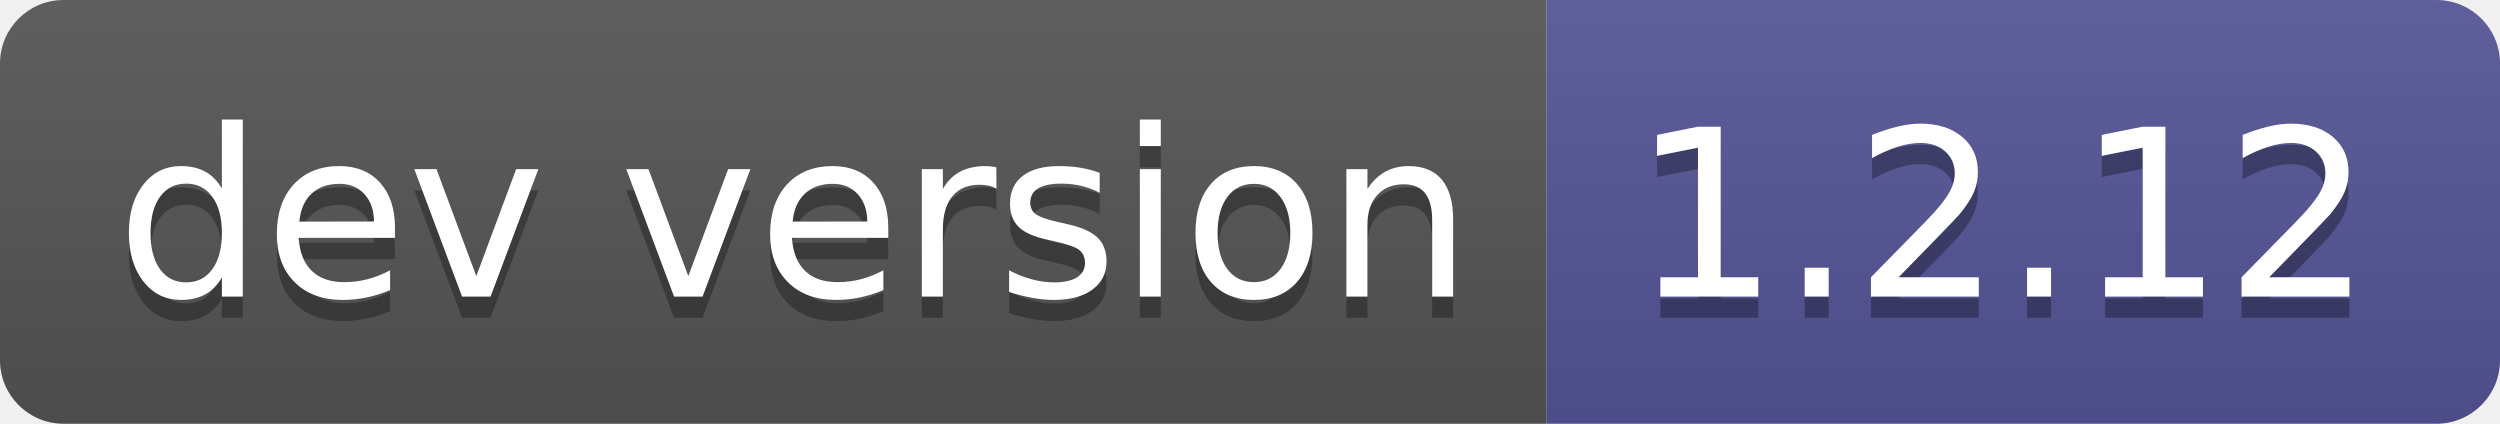
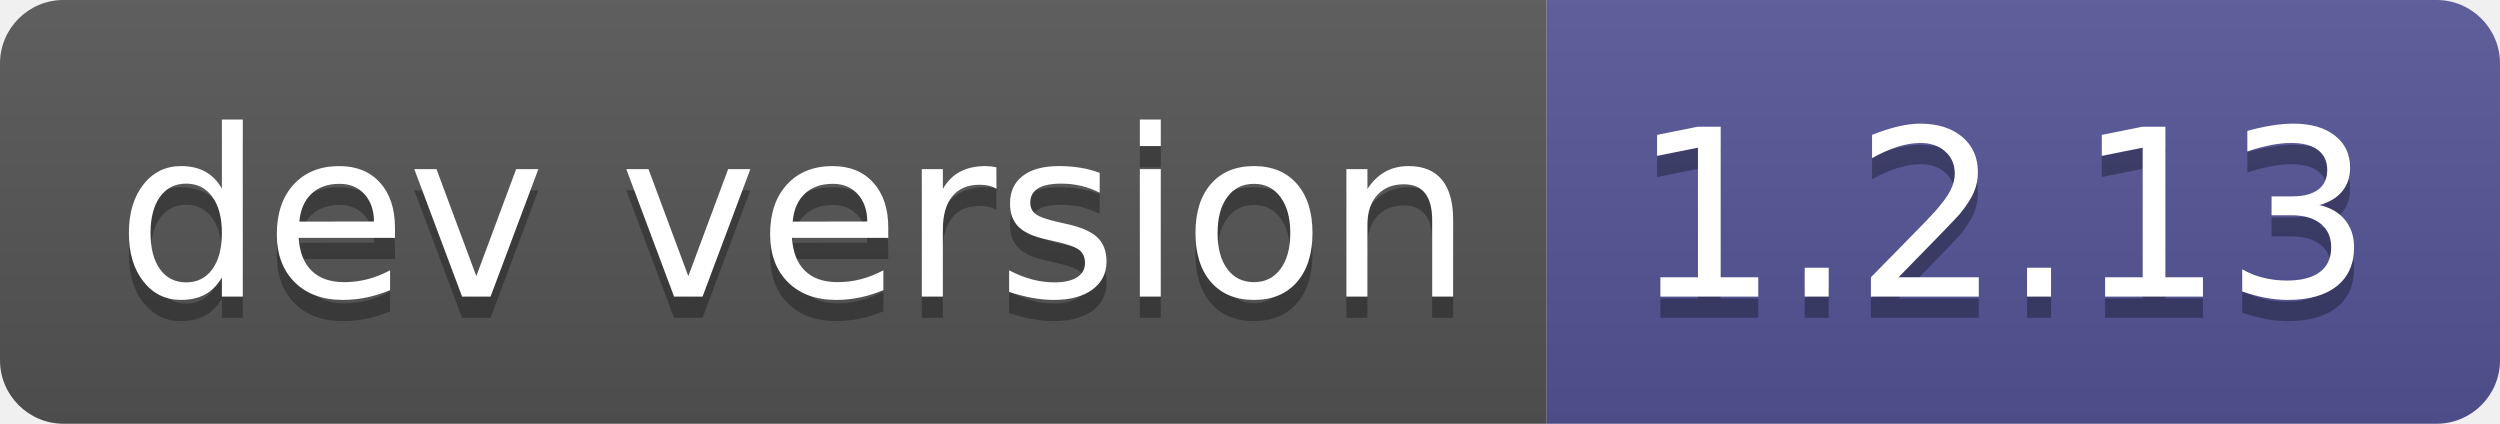
- <svg xmlns="http://www.w3.org/2000/svg" width="118" height="20" role="img" aria-label="dev version: 1.2.12">
+ <svg xmlns="http://www.w3.org/2000/svg" width="118" height="20" role="img" aria-label="dev version: 1.2.13">
  <linearGradient id="s" x2="0" y2="100%">
    <stop offset="0" stop-color="#bbb" stop-opacity=".1" />
    <stop offset="1" stop-opacity=".1" />
  </linearGradient>
  <clipPath id="r">
    <rect width="118" height="20" rx="3" fill="#fff" />
  </clipPath>
  <g clip-path="url(#r)">
    <rect width="73" height="20" fill="#555" />
    <rect x="73" width="45" height="20" fill="#535597" />
    <rect width="118" height="20" fill="url(#s)" />
  </g>
  <g fill="#fff" text-anchor="middle" font-family="Verdana,Geneva,DejaVu Sans,sans-serif" text-rendering="geometricPrecision" font-size="110">
    <text aria-hidden="true" x="375" y="150" fill="#010101" fill-opacity=".3" transform="scale(.1)" textLength="630">dev version</text>
    <text x="375" y="140" transform="scale(.1)" fill="#fff" textLength="630">dev version</text>
-     <text aria-hidden="true" x="945" y="150" fill="#010101" fill-opacity=".3" transform="scale(.1)" textLength="350">1.2.12</text>
-     <text x="945" y="140" transform="scale(.1)" fill="#fff" textLength="350">1.2.12</text>
+     <text aria-hidden="true" x="945" y="150" fill="#010101" fill-opacity=".3" transform="scale(.1)" textLength="350">1.2.13</text>
+     <text x="945" y="140" transform="scale(.1)" fill="#fff" textLength="350">1.2.13</text>
  </g>
</svg>
